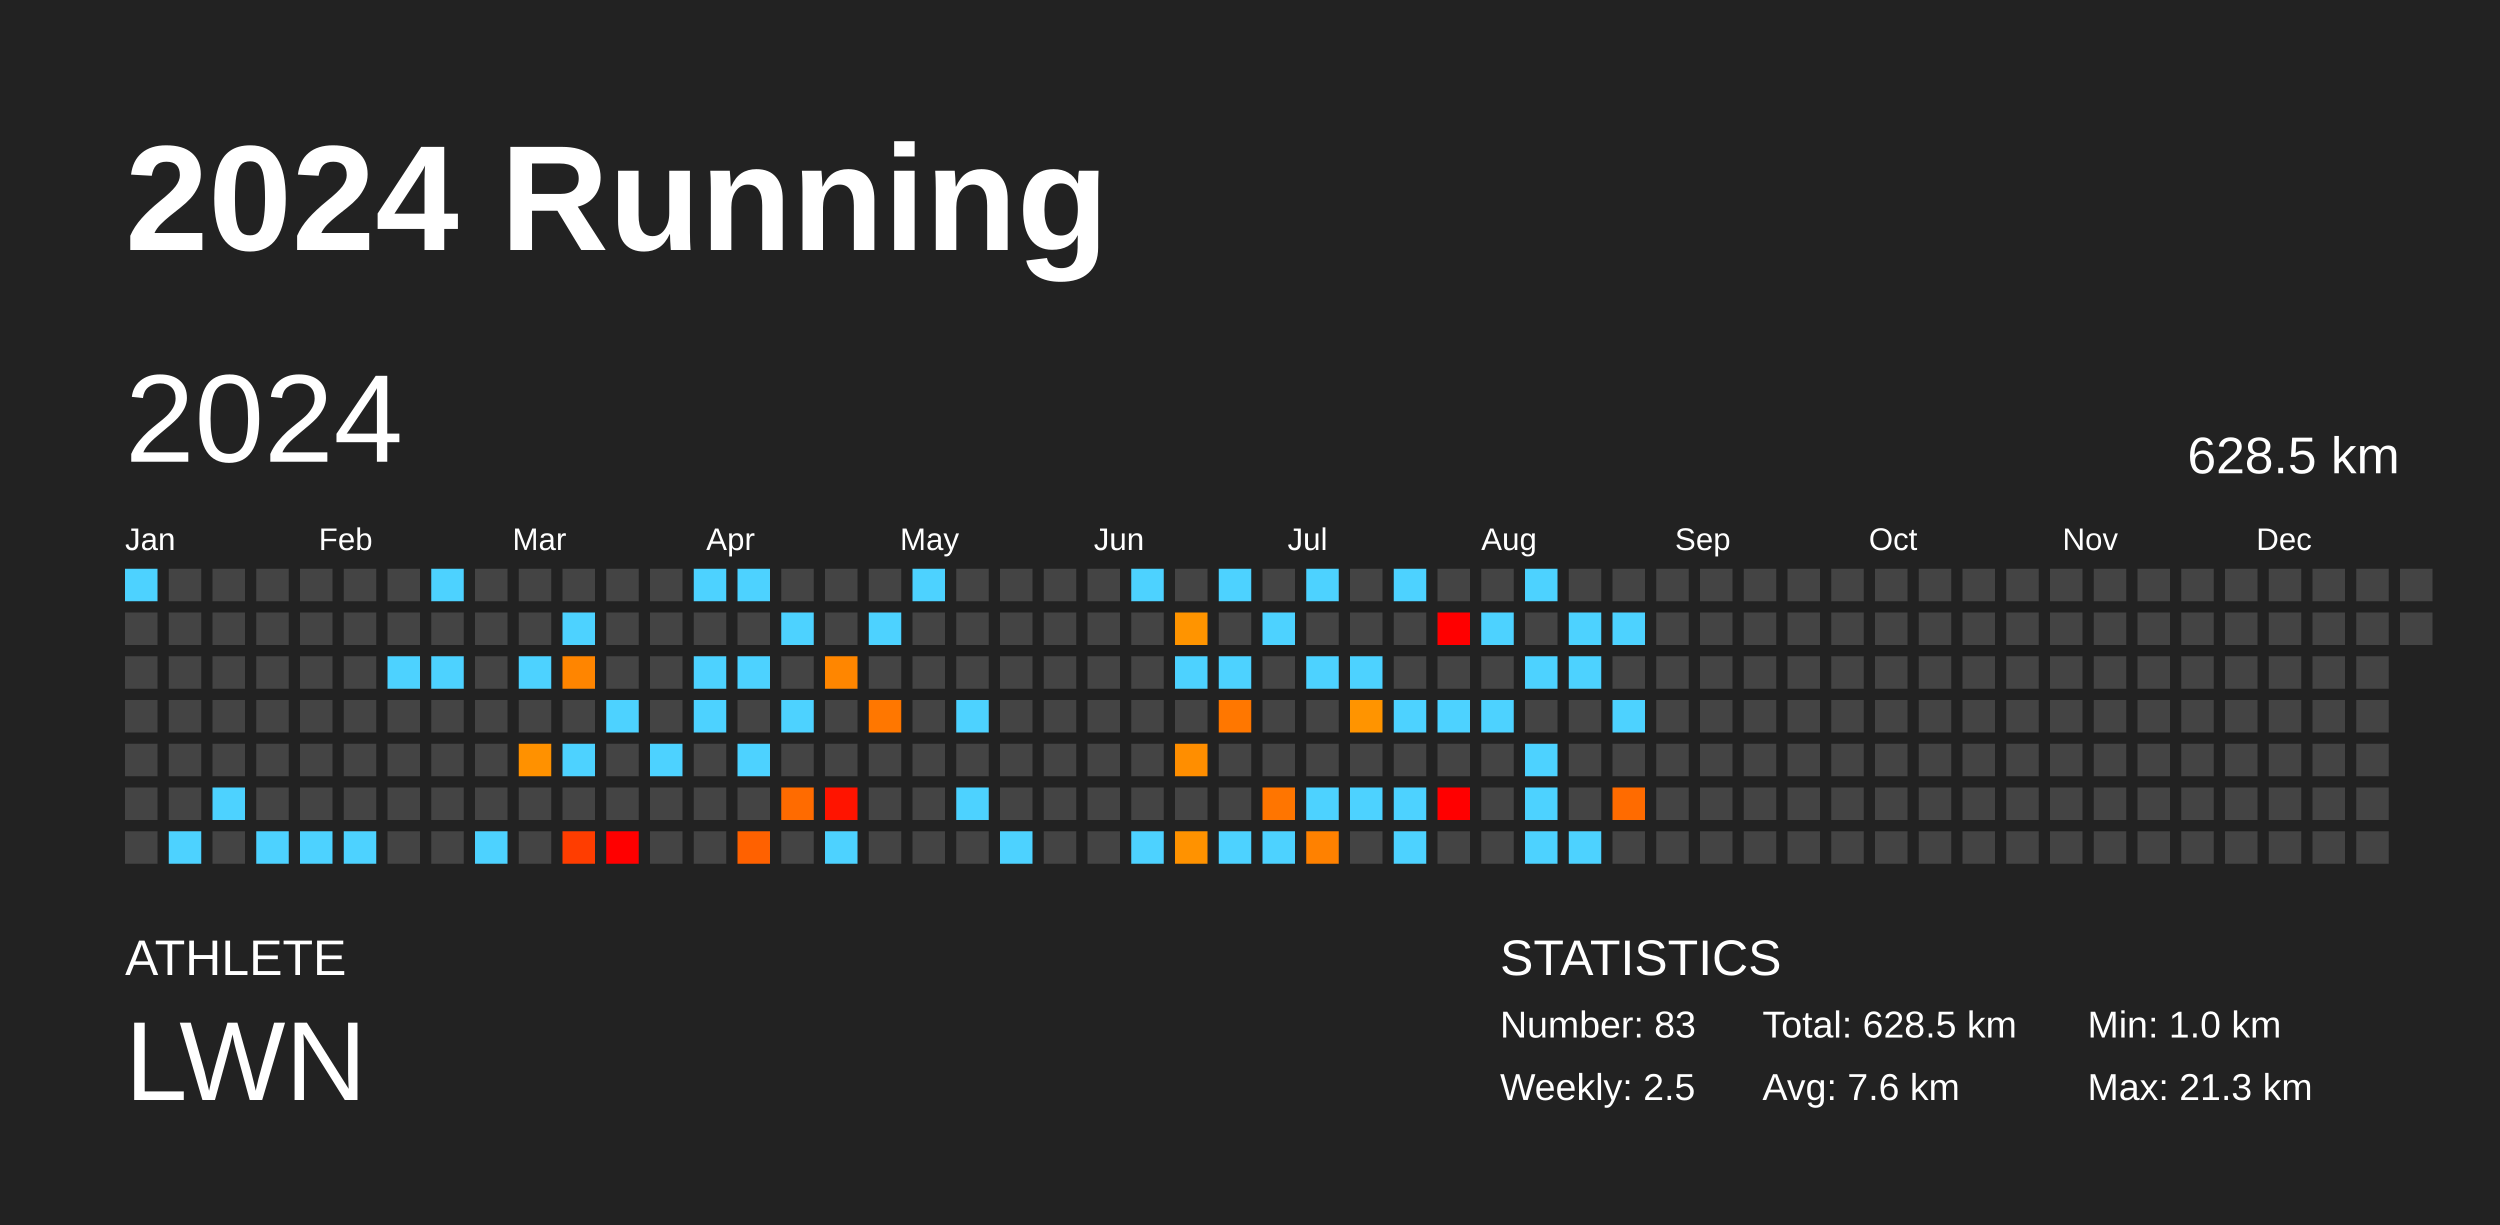
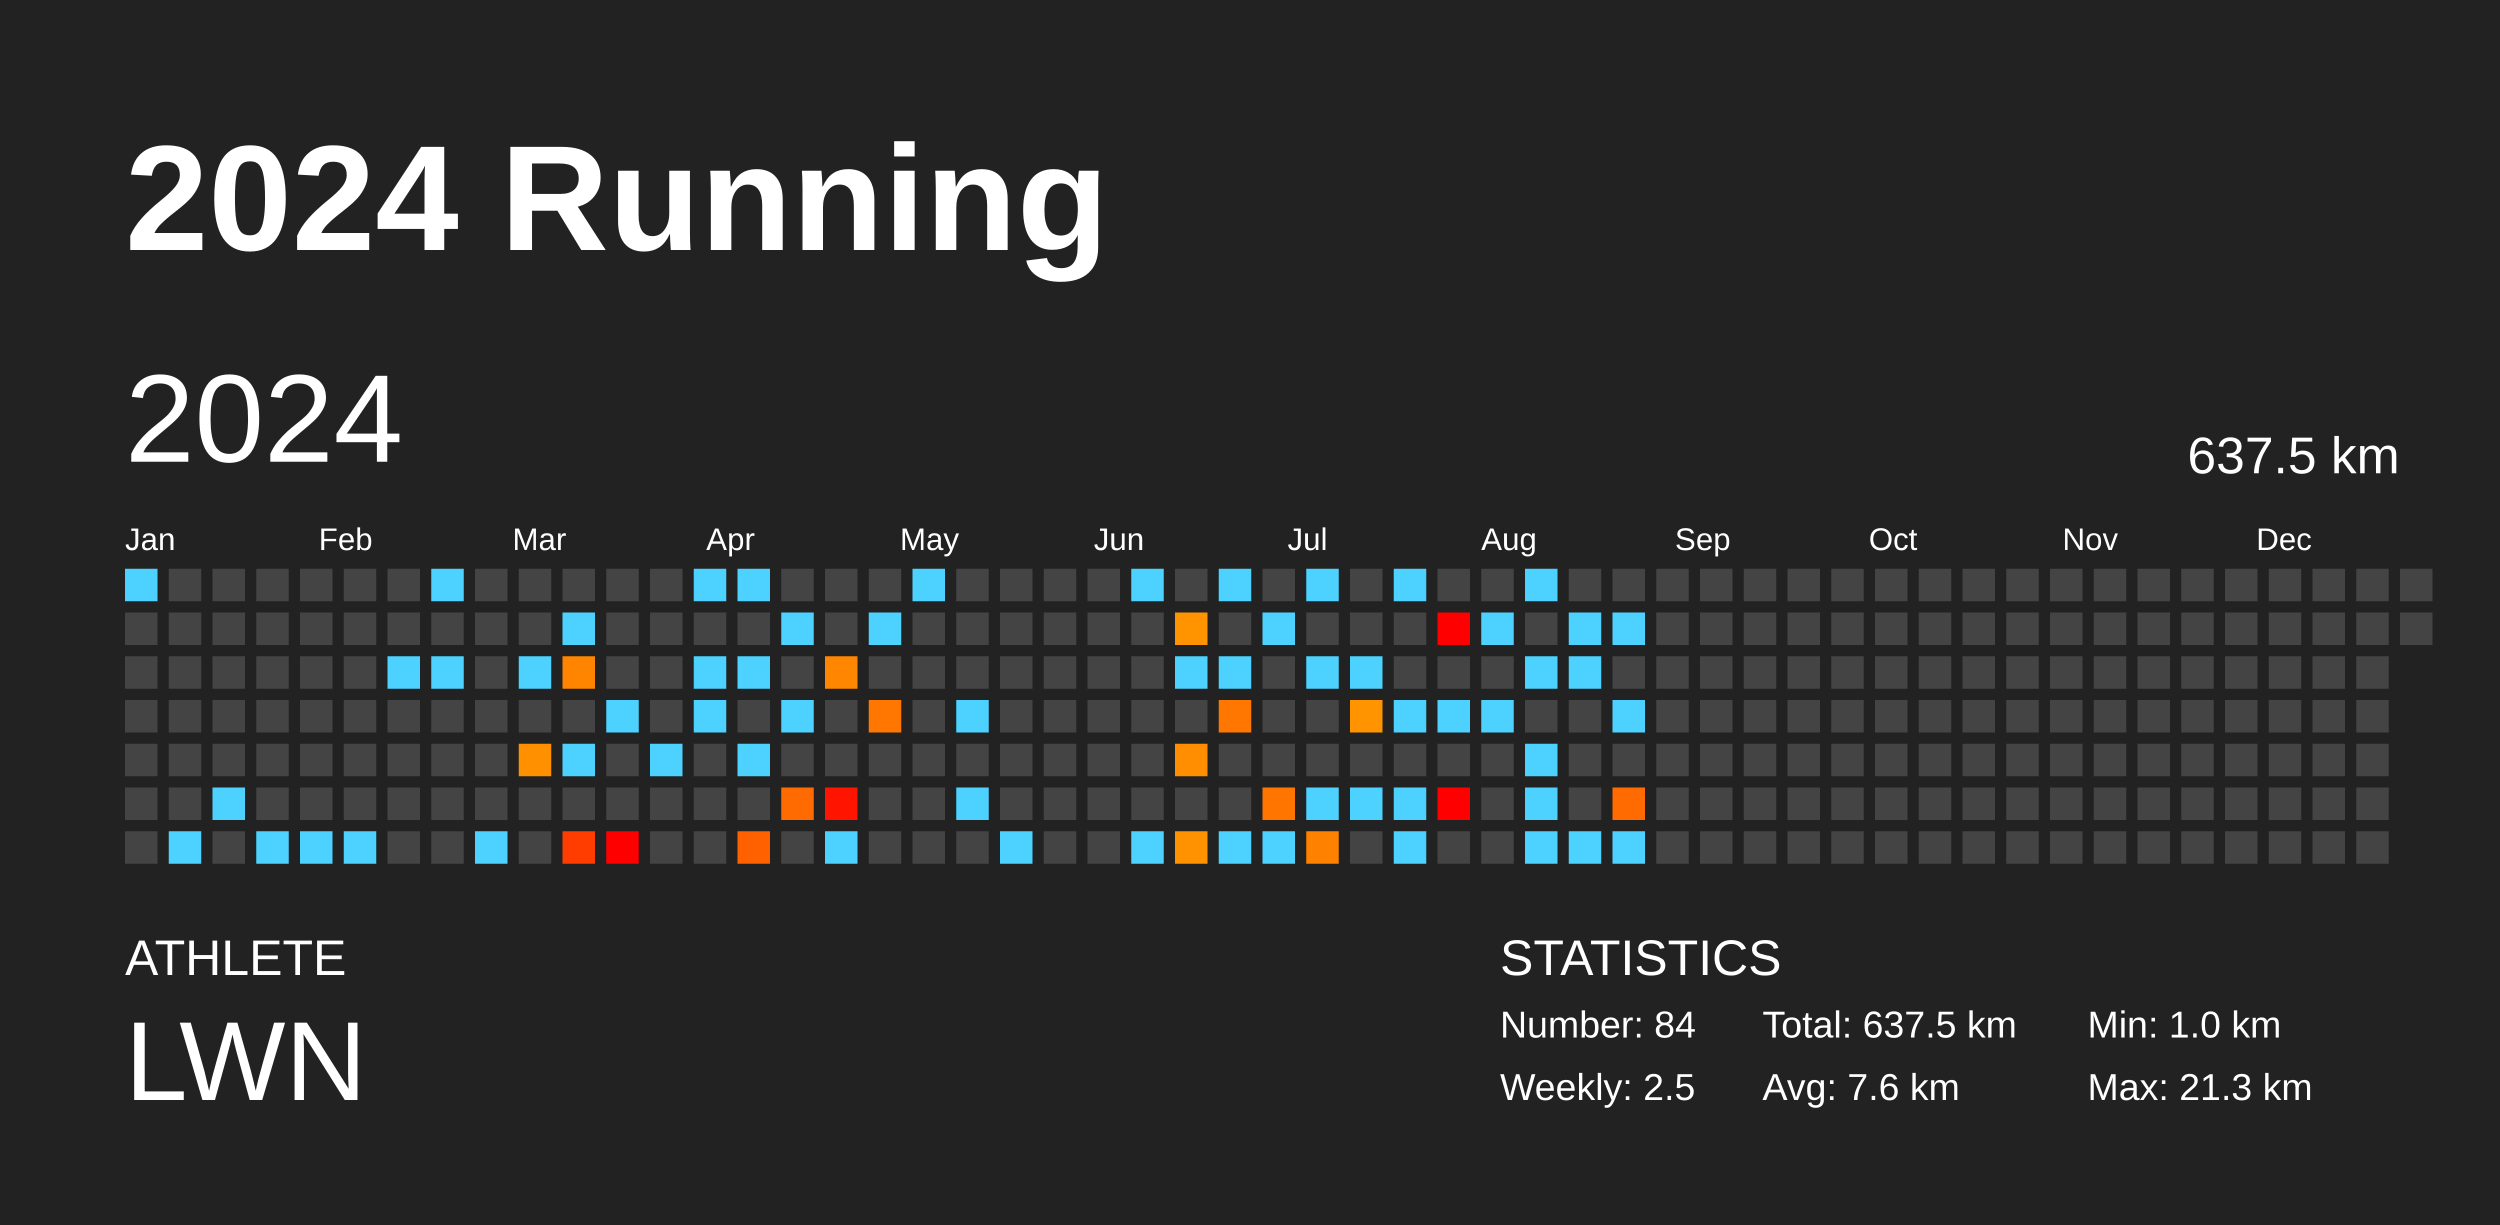
<svg xmlns="http://www.w3.org/2000/svg" baseProfile="full" height="98mm" version="1.1" viewBox="0,0,200,98" width="200mm">
  <defs />
  <rect fill="#222222" height="98" width="200" x="0" y="0" />
  <text fill="#FFFFFF" style="font-size:12px; font-family:Arial; font-weight:bold;" x="10" y="20">2024 Running</text>
  <text fill="#FFFFFF" style="font-size:4px; font-family:Arial" x="10" y="78">ATHLETE</text>
  <text fill="#FFFFFF" style="font-size:9px; font-family:Arial" x="10" y="88">LWN</text>
  <text fill="#FFFFFF" style="font-size:4px; font-family:Arial" x="120" y="78">STATISTICS</text>
-   <text fill="#FFFFFF" style="font-size:3px; font-family:Arial" x="120" y="83">Number: 83</text>
+   <text fill="#FFFFFF" style="font-size:3px; font-family:Arial" x="120" y="83">Number: 84</text>
  <text fill="#FFFFFF" style="font-size:3px; font-family:Arial" x="120" y="88">Weekly: 2.5</text>
-   <text fill="#FFFFFF" style="font-size:3px; font-family:Arial" x="141" y="83">Total: 628.5 km</text>
+   <text fill="#FFFFFF" style="font-size:3px; font-family:Arial" x="141" y="83">Total: 637.5 km</text>
  <text fill="#FFFFFF" style="font-size:3px; font-family:Arial" x="141" y="88">Avg: 7.6 km</text>
  <text fill="#FFFFFF" style="font-size:3px; font-family:Arial" x="167" y="83">Min: 1.0 km</text>
  <text fill="#FFFFFF" style="font-size:3px; font-family:Arial" x="167" y="88">Max: 21.3 km</text>
  <text dominant-baseline="hanging" fill="#FFFFFF" style="font-size:10.0px; font-family:Arial;" x="10" y="30">2024</text>
-   <text dominant-baseline="hanging" fill="#FFFFFF" style="font-size:4.125px; font-family:Arial;" x="175" y="35">628.5 km</text>
+   <text dominant-baseline="hanging" fill="#FFFFFF" style="font-size:4.125px; font-family:Arial;" x="175" y="35">637.5 km</text>
  <text fill="#FFFFFF" style="font-size:2.5px; font-family:Arial" x="10.0" y="44">Jan</text>
  <text fill="#FFFFFF" style="font-size:2.5px; font-family:Arial" x="25.5" y="44">Feb</text>
  <text fill="#FFFFFF" style="font-size:2.5px; font-family:Arial" x="41.0" y="44">Mar</text>
  <text fill="#FFFFFF" style="font-size:2.5px; font-family:Arial" x="56.5" y="44">Apr</text>
  <text fill="#FFFFFF" style="font-size:2.5px; font-family:Arial" x="72.0" y="44">May</text>
  <text fill="#FFFFFF" style="font-size:2.5px; font-family:Arial" x="87.5" y="44">Jun</text>
  <text fill="#FFFFFF" style="font-size:2.5px; font-family:Arial" x="103.0" y="44">Jul</text>
  <text fill="#FFFFFF" style="font-size:2.5px; font-family:Arial" x="118.5" y="44">Aug</text>
  <text fill="#FFFFFF" style="font-size:2.5px; font-family:Arial" x="134.0" y="44">Sep</text>
  <text fill="#FFFFFF" style="font-size:2.5px; font-family:Arial" x="149.5" y="44">Oct</text>
  <text fill="#FFFFFF" style="font-size:2.5px; font-family:Arial" x="165.0" y="44">Nov</text>
  <text fill="#FFFFFF" style="font-size:2.5px; font-family:Arial" x="180.5" y="44">Dec</text>
  <rect fill="#4dd2ff" height="2.6" width="2.6" x="10.0" y="45.5" />
  <rect fill="#444444" height="2.6" width="2.6" x="10.0" y="49.0" />
  <rect fill="#444444" height="2.6" width="2.6" x="10.0" y="52.5" />
  <rect fill="#444444" height="2.6" width="2.6" x="10.0" y="56.0" />
  <rect fill="#444444" height="2.6" width="2.6" x="10.0" y="59.5" />
  <rect fill="#444444" height="2.6" width="2.6" x="10.0" y="63.0" />
  <rect fill="#444444" height="2.6" width="2.6" x="10.0" y="66.5" />
  <rect fill="#444444" height="2.6" width="2.6" x="13.5" y="45.5" />
  <rect fill="#444444" height="2.6" width="2.6" x="13.5" y="49.0" />
  <rect fill="#444444" height="2.6" width="2.6" x="13.5" y="52.5" />
  <rect fill="#444444" height="2.6" width="2.6" x="13.5" y="56.0" />
  <rect fill="#444444" height="2.6" width="2.6" x="13.5" y="59.5" />
  <rect fill="#444444" height="2.6" width="2.6" x="13.5" y="63.0" />
  <rect fill="#4dd2ff" height="2.6" width="2.6" x="13.5" y="66.5" />
  <rect fill="#444444" height="2.6" width="2.6" x="17.0" y="45.5" />
  <rect fill="#444444" height="2.6" width="2.6" x="17.0" y="49.0" />
  <rect fill="#444444" height="2.6" width="2.6" x="17.0" y="52.5" />
  <rect fill="#444444" height="2.6" width="2.6" x="17.0" y="56.0" />
  <rect fill="#444444" height="2.6" width="2.6" x="17.0" y="59.5" />
  <rect fill="#4dd2ff" height="2.6" width="2.6" x="17.0" y="63.0" />
  <rect fill="#444444" height="2.6" width="2.6" x="17.0" y="66.5" />
  <rect fill="#444444" height="2.6" width="2.6" x="20.5" y="45.5" />
  <rect fill="#444444" height="2.6" width="2.6" x="20.5" y="49.0" />
  <rect fill="#444444" height="2.6" width="2.6" x="20.5" y="52.5" />
  <rect fill="#444444" height="2.6" width="2.6" x="20.5" y="56.0" />
  <rect fill="#444444" height="2.6" width="2.6" x="20.5" y="59.5" />
  <rect fill="#444444" height="2.6" width="2.6" x="20.5" y="63.0" />
  <rect fill="#4dd2ff" height="2.6" width="2.6" x="20.5" y="66.5" />
  <rect fill="#444444" height="2.6" width="2.6" x="24.0" y="45.5" />
  <rect fill="#444444" height="2.6" width="2.6" x="24.0" y="49.0" />
  <rect fill="#444444" height="2.6" width="2.6" x="24.0" y="52.5" />
  <rect fill="#444444" height="2.6" width="2.6" x="24.0" y="56.0" />
  <rect fill="#444444" height="2.6" width="2.6" x="24.0" y="59.5" />
  <rect fill="#444444" height="2.6" width="2.6" x="24.0" y="63.0" />
  <rect fill="#4dd2ff" height="2.6" width="2.6" x="24.0" y="66.5" />
  <rect fill="#444444" height="2.6" width="2.6" x="27.5" y="45.5" />
  <rect fill="#444444" height="2.6" width="2.6" x="27.5" y="49.0" />
  <rect fill="#444444" height="2.6" width="2.6" x="27.5" y="52.5" />
  <rect fill="#444444" height="2.6" width="2.6" x="27.5" y="56.0" />
  <rect fill="#444444" height="2.6" width="2.6" x="27.5" y="59.5" />
  <rect fill="#444444" height="2.6" width="2.6" x="27.5" y="63.0" />
  <rect fill="#4dd2ff" height="2.6" width="2.6" x="27.5" y="66.5" />
  <rect fill="#444444" height="2.6" width="2.6" x="31.0" y="45.5" />
  <rect fill="#444444" height="2.6" width="2.6" x="31.0" y="49.0" />
  <rect fill="#4dd2ff" height="2.6" width="2.6" x="31.0" y="52.5" />
  <rect fill="#444444" height="2.6" width="2.6" x="31.0" y="56.0" />
  <rect fill="#444444" height="2.6" width="2.6" x="31.0" y="59.5" />
  <rect fill="#444444" height="2.6" width="2.6" x="31.0" y="63.0" />
  <rect fill="#444444" height="2.6" width="2.6" x="31.0" y="66.5" />
  <rect fill="#4dd2ff" height="2.6" width="2.6" x="34.5" y="45.5" />
  <rect fill="#444444" height="2.6" width="2.6" x="34.5" y="49.0" />
  <rect fill="#4dd2ff" height="2.6" width="2.6" x="34.5" y="52.5" />
  <rect fill="#444444" height="2.6" width="2.6" x="34.5" y="56.0" />
  <rect fill="#444444" height="2.6" width="2.6" x="34.5" y="59.5" />
  <rect fill="#444444" height="2.6" width="2.6" x="34.5" y="63.0" />
  <rect fill="#444444" height="2.6" width="2.6" x="34.5" y="66.5" />
  <rect fill="#444444" height="2.6" width="2.6" x="38.0" y="45.5" />
  <rect fill="#444444" height="2.6" width="2.6" x="38.0" y="49.0" />
  <rect fill="#444444" height="2.6" width="2.6" x="38.0" y="52.5" />
  <rect fill="#444444" height="2.6" width="2.6" x="38.0" y="56.0" />
  <rect fill="#444444" height="2.6" width="2.6" x="38.0" y="59.5" />
  <rect fill="#444444" height="2.6" width="2.6" x="38.0" y="63.0" />
  <rect fill="#4dd2ff" height="2.6" width="2.6" x="38.0" y="66.5" />
  <rect fill="#444444" height="2.6" width="2.6" x="41.5" y="45.5" />
  <rect fill="#444444" height="2.6" width="2.6" x="41.5" y="49.0" />
  <rect fill="#4dd2ff" height="2.6" width="2.6" x="41.5" y="52.5" />
  <rect fill="#444444" height="2.6" width="2.6" x="41.5" y="56.0" />
  <rect fill="#ff9100" height="2.6" width="2.6" x="41.5" y="59.5" />
  <rect fill="#444444" height="2.6" width="2.6" x="41.5" y="63.0" />
  <rect fill="#444444" height="2.6" width="2.6" x="41.5" y="66.5" />
  <rect fill="#444444" height="2.6" width="2.6" x="45.0" y="45.5" />
  <rect fill="#4dd2ff" height="2.6" width="2.6" x="45.0" y="49.0" />
  <rect fill="#ff8500" height="2.6" width="2.6" x="45.0" y="52.5" />
  <rect fill="#444444" height="2.6" width="2.6" x="45.0" y="56.0" />
  <rect fill="#4dd2ff" height="2.6" width="2.6" x="45.0" y="59.5" />
  <rect fill="#444444" height="2.6" width="2.6" x="45.0" y="63.0" />
  <rect fill="#ff3d00" height="2.6" width="2.6" x="45.0" y="66.5" />
  <rect fill="#444444" height="2.6" width="2.6" x="48.5" y="45.5" />
  <rect fill="#444444" height="2.6" width="2.6" x="48.5" y="49.0" />
  <rect fill="#444444" height="2.6" width="2.6" x="48.5" y="52.5" />
  <rect fill="#4dd2ff" height="2.6" width="2.6" x="48.5" y="56.0" />
  <rect fill="#444444" height="2.6" width="2.6" x="48.5" y="59.5" />
  <rect fill="#444444" height="2.6" width="2.6" x="48.5" y="63.0" />
  <rect fill="red" height="2.6" width="2.6" x="48.5" y="66.5" />
  <rect fill="#444444" height="2.6" width="2.6" x="52.0" y="45.5" />
  <rect fill="#444444" height="2.6" width="2.6" x="52.0" y="49.0" />
  <rect fill="#444444" height="2.6" width="2.6" x="52.0" y="52.5" />
  <rect fill="#444444" height="2.6" width="2.6" x="52.0" y="56.0" />
  <rect fill="#4dd2ff" height="2.6" width="2.6" x="52.0" y="59.5" />
  <rect fill="#444444" height="2.6" width="2.6" x="52.0" y="63.0" />
  <rect fill="#444444" height="2.6" width="2.6" x="52.0" y="66.5" />
  <rect fill="#4dd2ff" height="2.6" width="2.6" x="55.5" y="45.5" />
  <rect fill="#444444" height="2.6" width="2.6" x="55.5" y="49.0" />
  <rect fill="#4dd2ff" height="2.6" width="2.6" x="55.5" y="52.5" />
  <rect fill="#4dd2ff" height="2.6" width="2.6" x="55.5" y="56.0" />
  <rect fill="#444444" height="2.6" width="2.6" x="55.5" y="59.5" />
  <rect fill="#444444" height="2.6" width="2.6" x="55.5" y="63.0" />
  <rect fill="#444444" height="2.6" width="2.6" x="55.5" y="66.5" />
  <rect fill="#4dd2ff" height="2.6" width="2.6" x="59.0" y="45.5" />
  <rect fill="#444444" height="2.6" width="2.6" x="59.0" y="49.0" />
  <rect fill="#4dd2ff" height="2.6" width="2.6" x="59.0" y="52.5" />
  <rect fill="#444444" height="2.6" width="2.6" x="59.0" y="56.0" />
  <rect fill="#4dd2ff" height="2.6" width="2.6" x="59.0" y="59.5" />
  <rect fill="#444444" height="2.6" width="2.6" x="59.0" y="63.0" />
  <rect fill="#ff6100" height="2.6" width="2.6" x="59.0" y="66.5" />
  <rect fill="#444444" height="2.6" width="2.6" x="62.5" y="45.5" />
  <rect fill="#4dd2ff" height="2.6" width="2.6" x="62.5" y="49.0" />
  <rect fill="#444444" height="2.6" width="2.6" x="62.5" y="52.5" />
  <rect fill="#4dd2ff" height="2.6" width="2.6" x="62.5" y="56.0" />
  <rect fill="#444444" height="2.6" width="2.6" x="62.5" y="59.5" />
  <rect fill="#ff6b00" height="2.6" width="2.6" x="62.5" y="63.0" />
  <rect fill="#444444" height="2.6" width="2.6" x="62.5" y="66.5" />
  <rect fill="#444444" height="2.6" width="2.6" x="66.0" y="45.5" />
  <rect fill="#444444" height="2.6" width="2.6" x="66.0" y="49.0" />
  <rect fill="#ff8600" height="2.6" width="2.6" x="66.0" y="52.5" />
  <rect fill="#444444" height="2.6" width="2.6" x="66.0" y="56.0" />
  <rect fill="#444444" height="2.6" width="2.6" x="66.0" y="59.5" />
  <rect fill="#ff1400" height="2.6" width="2.6" x="66.0" y="63.0" />
  <rect fill="#4dd2ff" height="2.6" width="2.6" x="66.0" y="66.5" />
  <rect fill="#444444" height="2.6" width="2.6" x="69.5" y="45.5" />
  <rect fill="#4dd2ff" height="2.6" width="2.6" x="69.5" y="49.0" />
  <rect fill="#444444" height="2.6" width="2.6" x="69.5" y="52.5" />
  <rect fill="#ff7700" height="2.6" width="2.6" x="69.5" y="56.0" />
  <rect fill="#444444" height="2.6" width="2.6" x="69.5" y="59.5" />
  <rect fill="#444444" height="2.6" width="2.6" x="69.5" y="63.0" />
  <rect fill="#444444" height="2.6" width="2.6" x="69.5" y="66.5" />
  <rect fill="#4dd2ff" height="2.6" width="2.6" x="73.0" y="45.5" />
  <rect fill="#444444" height="2.6" width="2.6" x="73.0" y="49.0" />
  <rect fill="#444444" height="2.6" width="2.6" x="73.0" y="52.5" />
  <rect fill="#444444" height="2.6" width="2.6" x="73.0" y="56.0" />
  <rect fill="#444444" height="2.6" width="2.6" x="73.0" y="59.5" />
  <rect fill="#444444" height="2.6" width="2.6" x="73.0" y="63.0" />
  <rect fill="#444444" height="2.6" width="2.6" x="73.0" y="66.5" />
  <rect fill="#444444" height="2.6" width="2.6" x="76.5" y="45.5" />
  <rect fill="#444444" height="2.6" width="2.6" x="76.5" y="49.0" />
  <rect fill="#444444" height="2.6" width="2.6" x="76.5" y="52.5" />
  <rect fill="#4dd2ff" height="2.6" width="2.6" x="76.5" y="56.0" />
  <rect fill="#444444" height="2.6" width="2.6" x="76.5" y="59.5" />
  <rect fill="#4dd2ff" height="2.6" width="2.6" x="76.5" y="63.0" />
  <rect fill="#444444" height="2.6" width="2.6" x="76.5" y="66.5" />
  <rect fill="#444444" height="2.6" width="2.6" x="80.0" y="45.5" />
  <rect fill="#444444" height="2.6" width="2.6" x="80.0" y="49.0" />
  <rect fill="#444444" height="2.6" width="2.6" x="80.0" y="52.5" />
  <rect fill="#444444" height="2.6" width="2.6" x="80.0" y="56.0" />
  <rect fill="#444444" height="2.6" width="2.6" x="80.0" y="59.5" />
  <rect fill="#444444" height="2.6" width="2.6" x="80.0" y="63.0" />
  <rect fill="#4dd2ff" height="2.6" width="2.6" x="80.0" y="66.5" />
  <rect fill="#444444" height="2.6" width="2.6" x="83.5" y="45.5" />
  <rect fill="#444444" height="2.6" width="2.6" x="83.5" y="49.0" />
  <rect fill="#444444" height="2.6" width="2.6" x="83.5" y="52.5" />
  <rect fill="#444444" height="2.6" width="2.6" x="83.5" y="56.0" />
  <rect fill="#444444" height="2.6" width="2.6" x="83.5" y="59.5" />
  <rect fill="#444444" height="2.6" width="2.6" x="83.5" y="63.0" />
  <rect fill="#444444" height="2.6" width="2.6" x="83.5" y="66.5" />
  <rect fill="#444444" height="2.6" width="2.6" x="87.0" y="45.5" />
  <rect fill="#444444" height="2.6" width="2.6" x="87.0" y="49.0" />
  <rect fill="#444444" height="2.6" width="2.6" x="87.0" y="52.5" />
  <rect fill="#444444" height="2.6" width="2.6" x="87.0" y="56.0" />
  <rect fill="#444444" height="2.6" width="2.6" x="87.0" y="59.5" />
  <rect fill="#444444" height="2.6" width="2.6" x="87.0" y="63.0" />
  <rect fill="#444444" height="2.6" width="2.6" x="87.0" y="66.5" />
  <rect fill="#4dd2ff" height="2.6" width="2.6" x="90.5" y="45.5" />
  <rect fill="#444444" height="2.6" width="2.6" x="90.5" y="49.0" />
  <rect fill="#444444" height="2.6" width="2.6" x="90.5" y="52.5" />
  <rect fill="#444444" height="2.6" width="2.6" x="90.5" y="56.0" />
  <rect fill="#444444" height="2.6" width="2.6" x="90.5" y="59.5" />
  <rect fill="#444444" height="2.6" width="2.6" x="90.5" y="63.0" />
  <rect fill="#4dd2ff" height="2.6" width="2.6" x="90.5" y="66.5" />
  <rect fill="#444444" height="2.6" width="2.6" x="94.0" y="45.5" />
  <rect fill="#ff9400" height="2.6" width="2.6" x="94.0" y="49.0" />
  <rect fill="#4dd2ff" height="2.6" width="2.6" x="94.0" y="52.5" />
  <rect fill="#444444" height="2.6" width="2.6" x="94.0" y="56.0" />
  <rect fill="#ff8e00" height="2.6" width="2.6" x="94.0" y="59.5" />
  <rect fill="#444444" height="2.6" width="2.6" x="94.0" y="63.0" />
  <rect fill="#ff9200" height="2.6" width="2.6" x="94.0" y="66.5" />
  <rect fill="#4dd2ff" height="2.6" width="2.6" x="97.5" y="45.5" />
  <rect fill="#444444" height="2.6" width="2.6" x="97.5" y="49.0" />
  <rect fill="#4dd2ff" height="2.6" width="2.6" x="97.5" y="52.5" />
  <rect fill="#ff7700" height="2.6" width="2.6" x="97.5" y="56.0" />
  <rect fill="#444444" height="2.6" width="2.6" x="97.5" y="59.5" />
  <rect fill="#444444" height="2.6" width="2.6" x="97.5" y="63.0" />
  <rect fill="#4dd2ff" height="2.6" width="2.6" x="97.5" y="66.5" />
  <rect fill="#444444" height="2.6" width="2.6" x="101.0" y="45.5" />
  <rect fill="#4dd2ff" height="2.6" width="2.6" x="101.0" y="49.0" />
  <rect fill="#444444" height="2.6" width="2.6" x="101.0" y="52.5" />
  <rect fill="#444444" height="2.6" width="2.6" x="101.0" y="56.0" />
  <rect fill="#444444" height="2.6" width="2.6" x="101.0" y="59.5" />
  <rect fill="#ff7500" height="2.6" width="2.6" x="101.0" y="63.0" />
  <rect fill="#4dd2ff" height="2.6" width="2.6" x="101.0" y="66.5" />
  <rect fill="#4dd2ff" height="2.6" width="2.6" x="104.5" y="45.5" />
  <rect fill="#444444" height="2.6" width="2.6" x="104.5" y="49.0" />
  <rect fill="#4dd2ff" height="2.6" width="2.6" x="104.5" y="52.5" />
  <rect fill="#444444" height="2.6" width="2.6" x="104.5" y="56.0" />
  <rect fill="#444444" height="2.6" width="2.6" x="104.5" y="59.5" />
  <rect fill="#4dd2ff" height="2.6" width="2.6" x="104.5" y="63.0" />
  <rect fill="#ff8100" height="2.6" width="2.6" x="104.5" y="66.5" />
  <rect fill="#444444" height="2.6" width="2.6" x="108.0" y="45.5" />
  <rect fill="#444444" height="2.6" width="2.6" x="108.0" y="49.0" />
  <rect fill="#4dd2ff" height="2.6" width="2.6" x="108.0" y="52.5" />
  <rect fill="#ff9400" height="2.6" width="2.6" x="108.0" y="56.0" />
  <rect fill="#444444" height="2.6" width="2.6" x="108.0" y="59.5" />
  <rect fill="#4dd2ff" height="2.6" width="2.6" x="108.0" y="63.0" />
  <rect fill="#444444" height="2.6" width="2.6" x="108.0" y="66.5" />
  <rect fill="#4dd2ff" height="2.6" width="2.6" x="111.5" y="45.5" />
  <rect fill="#444444" height="2.6" width="2.6" x="111.5" y="49.0" />
  <rect fill="#444444" height="2.6" width="2.6" x="111.5" y="52.5" />
  <rect fill="#4dd2ff" height="2.6" width="2.6" x="111.5" y="56.0" />
  <rect fill="#444444" height="2.6" width="2.6" x="111.5" y="59.5" />
  <rect fill="#4dd2ff" height="2.6" width="2.6" x="111.5" y="63.0" />
  <rect fill="#4dd2ff" height="2.6" width="2.6" x="111.5" y="66.5" />
  <rect fill="#444444" height="2.6" width="2.6" x="115.0" y="45.5" />
  <rect fill="red" height="2.6" width="2.6" x="115.0" y="49.0" />
  <rect fill="#444444" height="2.6" width="2.6" x="115.0" y="52.5" />
  <rect fill="#4dd2ff" height="2.6" width="2.6" x="115.0" y="56.0" />
  <rect fill="#444444" height="2.6" width="2.6" x="115.0" y="59.5" />
  <rect fill="red" height="2.6" width="2.6" x="115.0" y="63.0" />
  <rect fill="#444444" height="2.6" width="2.6" x="115.0" y="66.5" />
  <rect fill="#444444" height="2.6" width="2.6" x="118.5" y="45.5" />
  <rect fill="#4dd2ff" height="2.6" width="2.6" x="118.5" y="49.0" />
  <rect fill="#444444" height="2.6" width="2.6" x="118.5" y="52.5" />
  <rect fill="#4dd2ff" height="2.6" width="2.6" x="118.5" y="56.0" />
  <rect fill="#444444" height="2.6" width="2.6" x="118.5" y="59.5" />
  <rect fill="#444444" height="2.6" width="2.6" x="118.5" y="63.0" />
  <rect fill="#444444" height="2.6" width="2.6" x="118.5" y="66.5" />
  <rect fill="#4dd2ff" height="2.6" width="2.6" x="122.0" y="45.5" />
  <rect fill="#444444" height="2.6" width="2.6" x="122.0" y="49.0" />
  <rect fill="#4dd2ff" height="2.6" width="2.6" x="122.0" y="52.5" />
  <rect fill="#444444" height="2.6" width="2.6" x="122.0" y="56.0" />
  <rect fill="#4dd2ff" height="2.6" width="2.6" x="122.0" y="59.5" />
  <rect fill="#4dd2ff" height="2.6" width="2.6" x="122.0" y="63.0" />
  <rect fill="#4dd2ff" height="2.6" width="2.6" x="122.0" y="66.5" />
  <rect fill="#444444" height="2.6" width="2.6" x="125.5" y="45.5" />
  <rect fill="#4dd2ff" height="2.6" width="2.6" x="125.5" y="49.0" />
  <rect fill="#4dd2ff" height="2.6" width="2.6" x="125.5" y="52.5" />
  <rect fill="#444444" height="2.6" width="2.6" x="125.5" y="56.0" />
  <rect fill="#444444" height="2.6" width="2.6" x="125.5" y="59.5" />
  <rect fill="#444444" height="2.6" width="2.6" x="125.5" y="63.0" />
  <rect fill="#4dd2ff" height="2.6" width="2.6" x="125.5" y="66.5" />
  <rect fill="#444444" height="2.6" width="2.6" x="129.0" y="45.5" />
  <rect fill="#4dd2ff" height="2.6" width="2.6" x="129.0" y="49.0" />
  <rect fill="#444444" height="2.6" width="2.6" x="129.0" y="52.5" />
  <rect fill="#4dd2ff" height="2.6" width="2.6" x="129.0" y="56.0" />
  <rect fill="#444444" height="2.6" width="2.6" x="129.0" y="59.5" />
  <rect fill="#ff6b00" height="2.6" width="2.6" x="129.0" y="63.0" />
-   <rect fill="#444444" height="2.6" width="2.6" x="129.0" y="66.5" />
+   <rect fill="#4dd2ff" height="2.6" width="2.6" x="129.0" y="66.5" />
  <rect fill="#444444" height="2.6" width="2.6" x="132.5" y="45.5" />
  <rect fill="#444444" height="2.6" width="2.6" x="132.5" y="49.0" />
  <rect fill="#444444" height="2.6" width="2.6" x="132.5" y="52.5" />
  <rect fill="#444444" height="2.6" width="2.6" x="132.5" y="56.0" />
  <rect fill="#444444" height="2.6" width="2.6" x="132.5" y="59.5" />
  <rect fill="#444444" height="2.6" width="2.6" x="132.5" y="63.0" />
  <rect fill="#444444" height="2.6" width="2.6" x="132.5" y="66.5" />
  <rect fill="#444444" height="2.6" width="2.6" x="136.0" y="45.5" />
  <rect fill="#444444" height="2.6" width="2.6" x="136.0" y="49.0" />
  <rect fill="#444444" height="2.6" width="2.6" x="136.0" y="52.5" />
  <rect fill="#444444" height="2.6" width="2.6" x="136.0" y="56.0" />
  <rect fill="#444444" height="2.6" width="2.6" x="136.0" y="59.5" />
  <rect fill="#444444" height="2.6" width="2.6" x="136.0" y="63.0" />
  <rect fill="#444444" height="2.6" width="2.6" x="136.0" y="66.5" />
  <rect fill="#444444" height="2.6" width="2.6" x="139.5" y="45.5" />
  <rect fill="#444444" height="2.6" width="2.6" x="139.5" y="49.0" />
  <rect fill="#444444" height="2.6" width="2.6" x="139.5" y="52.5" />
  <rect fill="#444444" height="2.6" width="2.6" x="139.5" y="56.0" />
  <rect fill="#444444" height="2.6" width="2.6" x="139.5" y="59.5" />
  <rect fill="#444444" height="2.6" width="2.6" x="139.5" y="63.0" />
  <rect fill="#444444" height="2.6" width="2.6" x="139.5" y="66.5" />
  <rect fill="#444444" height="2.6" width="2.6" x="143.0" y="45.5" />
  <rect fill="#444444" height="2.6" width="2.6" x="143.0" y="49.0" />
  <rect fill="#444444" height="2.6" width="2.6" x="143.0" y="52.5" />
  <rect fill="#444444" height="2.6" width="2.6" x="143.0" y="56.0" />
  <rect fill="#444444" height="2.6" width="2.6" x="143.0" y="59.5" />
  <rect fill="#444444" height="2.6" width="2.6" x="143.0" y="63.0" />
  <rect fill="#444444" height="2.6" width="2.6" x="143.0" y="66.5" />
  <rect fill="#444444" height="2.6" width="2.6" x="146.5" y="45.5" />
  <rect fill="#444444" height="2.6" width="2.6" x="146.5" y="49.0" />
  <rect fill="#444444" height="2.6" width="2.6" x="146.5" y="52.5" />
  <rect fill="#444444" height="2.6" width="2.6" x="146.5" y="56.0" />
  <rect fill="#444444" height="2.6" width="2.6" x="146.5" y="59.5" />
  <rect fill="#444444" height="2.6" width="2.6" x="146.5" y="63.0" />
  <rect fill="#444444" height="2.6" width="2.6" x="146.5" y="66.5" />
  <rect fill="#444444" height="2.6" width="2.6" x="150.0" y="45.5" />
  <rect fill="#444444" height="2.6" width="2.6" x="150.0" y="49.0" />
  <rect fill="#444444" height="2.6" width="2.6" x="150.0" y="52.5" />
  <rect fill="#444444" height="2.6" width="2.6" x="150.0" y="56.0" />
  <rect fill="#444444" height="2.6" width="2.6" x="150.0" y="59.5" />
  <rect fill="#444444" height="2.6" width="2.6" x="150.0" y="63.0" />
  <rect fill="#444444" height="2.6" width="2.6" x="150.0" y="66.5" />
  <rect fill="#444444" height="2.6" width="2.6" x="153.5" y="45.5" />
  <rect fill="#444444" height="2.6" width="2.6" x="153.5" y="49.0" />
  <rect fill="#444444" height="2.6" width="2.6" x="153.5" y="52.5" />
  <rect fill="#444444" height="2.6" width="2.6" x="153.5" y="56.0" />
  <rect fill="#444444" height="2.6" width="2.6" x="153.5" y="59.5" />
  <rect fill="#444444" height="2.6" width="2.6" x="153.5" y="63.0" />
  <rect fill="#444444" height="2.6" width="2.6" x="153.5" y="66.5" />
  <rect fill="#444444" height="2.6" width="2.6" x="157.0" y="45.5" />
  <rect fill="#444444" height="2.6" width="2.6" x="157.0" y="49.0" />
  <rect fill="#444444" height="2.6" width="2.6" x="157.0" y="52.5" />
  <rect fill="#444444" height="2.6" width="2.6" x="157.0" y="56.0" />
  <rect fill="#444444" height="2.6" width="2.6" x="157.0" y="59.5" />
  <rect fill="#444444" height="2.6" width="2.6" x="157.0" y="63.0" />
  <rect fill="#444444" height="2.6" width="2.6" x="157.0" y="66.5" />
  <rect fill="#444444" height="2.6" width="2.6" x="160.5" y="45.5" />
  <rect fill="#444444" height="2.6" width="2.6" x="160.5" y="49.0" />
  <rect fill="#444444" height="2.6" width="2.6" x="160.5" y="52.5" />
  <rect fill="#444444" height="2.6" width="2.6" x="160.5" y="56.0" />
  <rect fill="#444444" height="2.6" width="2.6" x="160.5" y="59.5" />
  <rect fill="#444444" height="2.6" width="2.6" x="160.5" y="63.0" />
  <rect fill="#444444" height="2.6" width="2.6" x="160.5" y="66.5" />
  <rect fill="#444444" height="2.6" width="2.6" x="164.0" y="45.5" />
  <rect fill="#444444" height="2.6" width="2.6" x="164.0" y="49.0" />
  <rect fill="#444444" height="2.6" width="2.6" x="164.0" y="52.5" />
  <rect fill="#444444" height="2.6" width="2.6" x="164.0" y="56.0" />
  <rect fill="#444444" height="2.6" width="2.6" x="164.0" y="59.5" />
  <rect fill="#444444" height="2.6" width="2.6" x="164.0" y="63.0" />
  <rect fill="#444444" height="2.6" width="2.6" x="164.0" y="66.5" />
  <rect fill="#444444" height="2.6" width="2.6" x="167.5" y="45.5" />
  <rect fill="#444444" height="2.6" width="2.6" x="167.5" y="49.0" />
  <rect fill="#444444" height="2.6" width="2.6" x="167.5" y="52.5" />
  <rect fill="#444444" height="2.6" width="2.6" x="167.5" y="56.0" />
  <rect fill="#444444" height="2.6" width="2.6" x="167.5" y="59.5" />
  <rect fill="#444444" height="2.6" width="2.6" x="167.5" y="63.0" />
  <rect fill="#444444" height="2.6" width="2.6" x="167.5" y="66.5" />
  <rect fill="#444444" height="2.6" width="2.6" x="171.0" y="45.5" />
  <rect fill="#444444" height="2.6" width="2.6" x="171.0" y="49.0" />
  <rect fill="#444444" height="2.6" width="2.6" x="171.0" y="52.5" />
  <rect fill="#444444" height="2.6" width="2.6" x="171.0" y="56.0" />
  <rect fill="#444444" height="2.6" width="2.6" x="171.0" y="59.5" />
  <rect fill="#444444" height="2.6" width="2.6" x="171.0" y="63.0" />
  <rect fill="#444444" height="2.6" width="2.6" x="171.0" y="66.5" />
  <rect fill="#444444" height="2.6" width="2.6" x="174.5" y="45.5" />
  <rect fill="#444444" height="2.6" width="2.6" x="174.5" y="49.0" />
  <rect fill="#444444" height="2.6" width="2.6" x="174.5" y="52.5" />
  <rect fill="#444444" height="2.6" width="2.6" x="174.5" y="56.0" />
  <rect fill="#444444" height="2.6" width="2.6" x="174.5" y="59.5" />
  <rect fill="#444444" height="2.6" width="2.6" x="174.5" y="63.0" />
  <rect fill="#444444" height="2.6" width="2.6" x="174.5" y="66.5" />
  <rect fill="#444444" height="2.6" width="2.6" x="178.0" y="45.5" />
  <rect fill="#444444" height="2.6" width="2.6" x="178.0" y="49.0" />
  <rect fill="#444444" height="2.6" width="2.6" x="178.0" y="52.5" />
  <rect fill="#444444" height="2.6" width="2.6" x="178.0" y="56.0" />
  <rect fill="#444444" height="2.6" width="2.6" x="178.0" y="59.5" />
  <rect fill="#444444" height="2.6" width="2.6" x="178.0" y="63.0" />
  <rect fill="#444444" height="2.6" width="2.6" x="178.0" y="66.5" />
  <rect fill="#444444" height="2.6" width="2.6" x="181.5" y="45.5" />
  <rect fill="#444444" height="2.6" width="2.6" x="181.5" y="49.0" />
  <rect fill="#444444" height="2.6" width="2.6" x="181.5" y="52.5" />
  <rect fill="#444444" height="2.6" width="2.6" x="181.5" y="56.0" />
  <rect fill="#444444" height="2.6" width="2.6" x="181.5" y="59.5" />
  <rect fill="#444444" height="2.6" width="2.6" x="181.5" y="63.0" />
  <rect fill="#444444" height="2.6" width="2.6" x="181.5" y="66.5" />
  <rect fill="#444444" height="2.6" width="2.6" x="185.0" y="45.5" />
  <rect fill="#444444" height="2.6" width="2.6" x="185.0" y="49.0" />
  <rect fill="#444444" height="2.6" width="2.6" x="185.0" y="52.5" />
  <rect fill="#444444" height="2.6" width="2.6" x="185.0" y="56.0" />
  <rect fill="#444444" height="2.6" width="2.6" x="185.0" y="59.5" />
  <rect fill="#444444" height="2.6" width="2.6" x="185.0" y="63.0" />
  <rect fill="#444444" height="2.6" width="2.6" x="185.0" y="66.5" />
  <rect fill="#444444" height="2.6" width="2.6" x="188.5" y="45.5" />
  <rect fill="#444444" height="2.6" width="2.6" x="188.5" y="49.0" />
  <rect fill="#444444" height="2.6" width="2.6" x="188.5" y="52.5" />
  <rect fill="#444444" height="2.6" width="2.6" x="188.5" y="56.0" />
  <rect fill="#444444" height="2.6" width="2.6" x="188.5" y="59.5" />
  <rect fill="#444444" height="2.6" width="2.6" x="188.5" y="63.0" />
  <rect fill="#444444" height="2.6" width="2.6" x="188.5" y="66.5" />
  <rect fill="#444444" height="2.6" width="2.6" x="192.0" y="45.5" />
  <rect fill="#444444" height="2.6" width="2.6" x="192.0" y="49.0" />
</svg>
